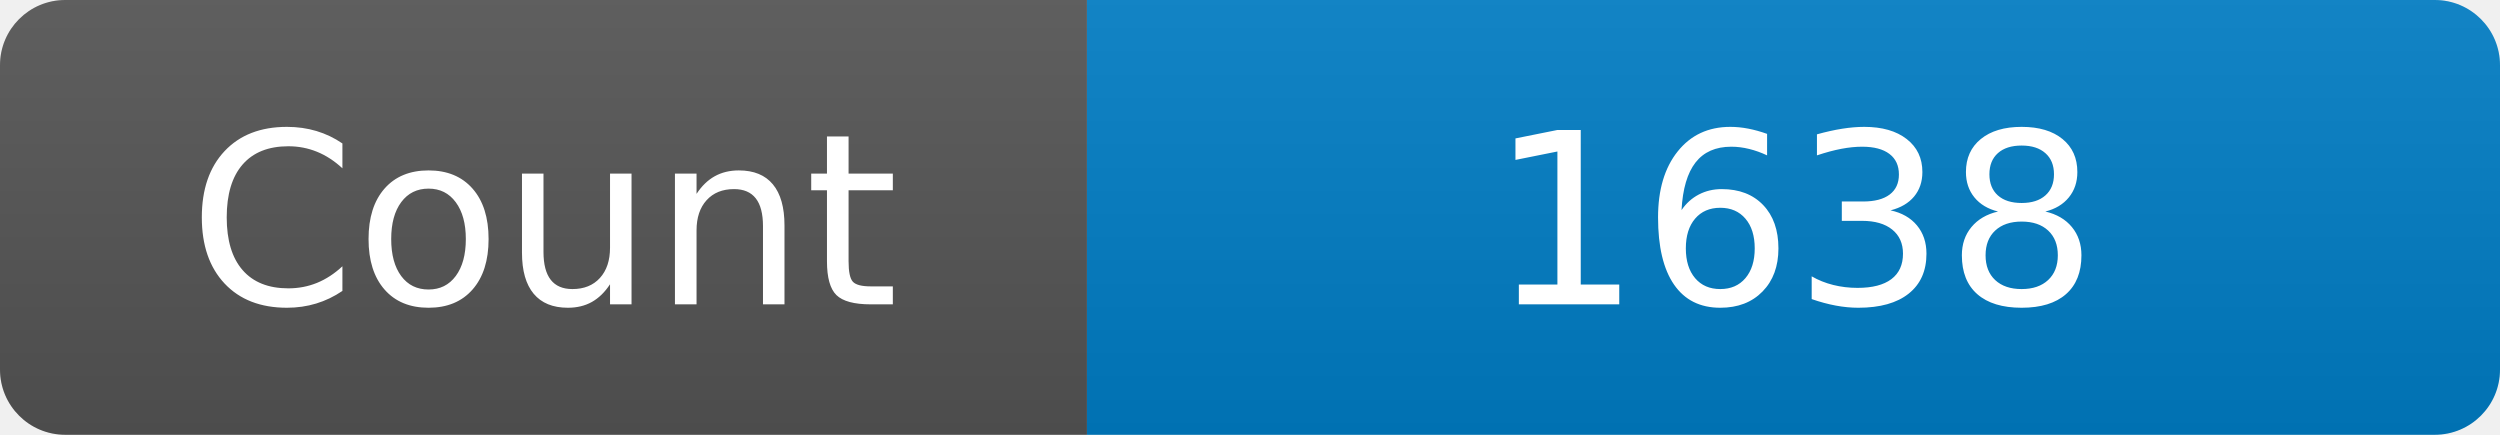
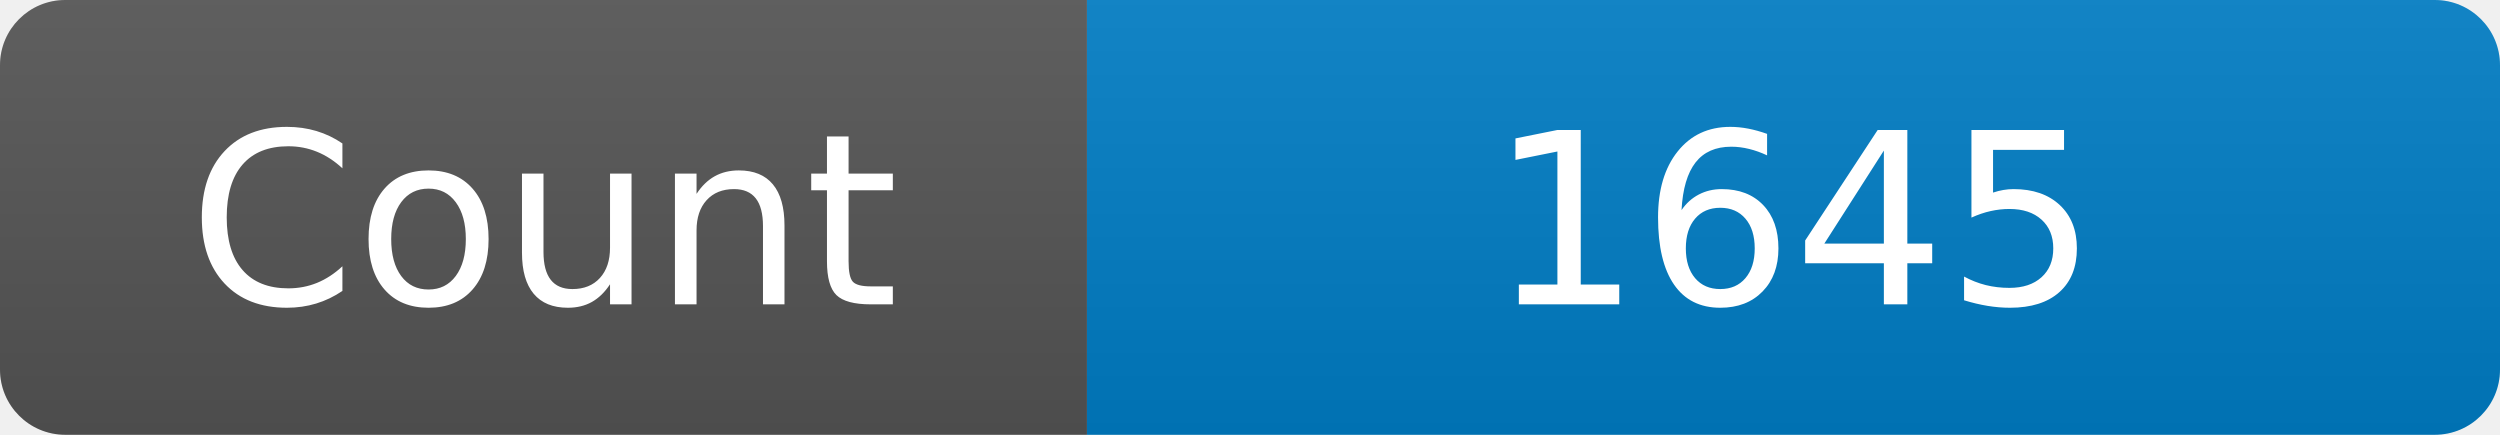
<svg xmlns="http://www.w3.org/2000/svg" width="115" height="20" role="img" aria-label="Maintained?: yes">
  <linearGradient id="s" x2="0" y2="100%">
    <stop offset="0" stop-color="#bbb" stop-opacity=".1" />
    <stop offset="1" stop-opacity=".1" />
  </linearGradient>
  <clipPath id="r">
    <rect width="115" height="20" rx="3" fill="#fff" />
  </clipPath>
  <g clip-path="url(#r)">
    <rect width="50" height="20" fill="#555" />
    <rect x="50" width="160" height="20" fill="#007ec6" />
    <rect width="115" height="20" fill="url(#s)" />
  </g>
  <g fill="#fff" text-anchor="middle" font-family="Verdana,Geneva,DejaVu Sans,sans-serif" font-size="110">
    <text x="250" y="140" transform="scale(.1)" fill="#fff">Count</text>
-     <text x="825" y="140" transform="scale(.1)" fill="#fff">1638</text>
+     <text x="825" y="140" transform="scale(.1)" fill="#fff">1645</text>
  </g>
</svg>
